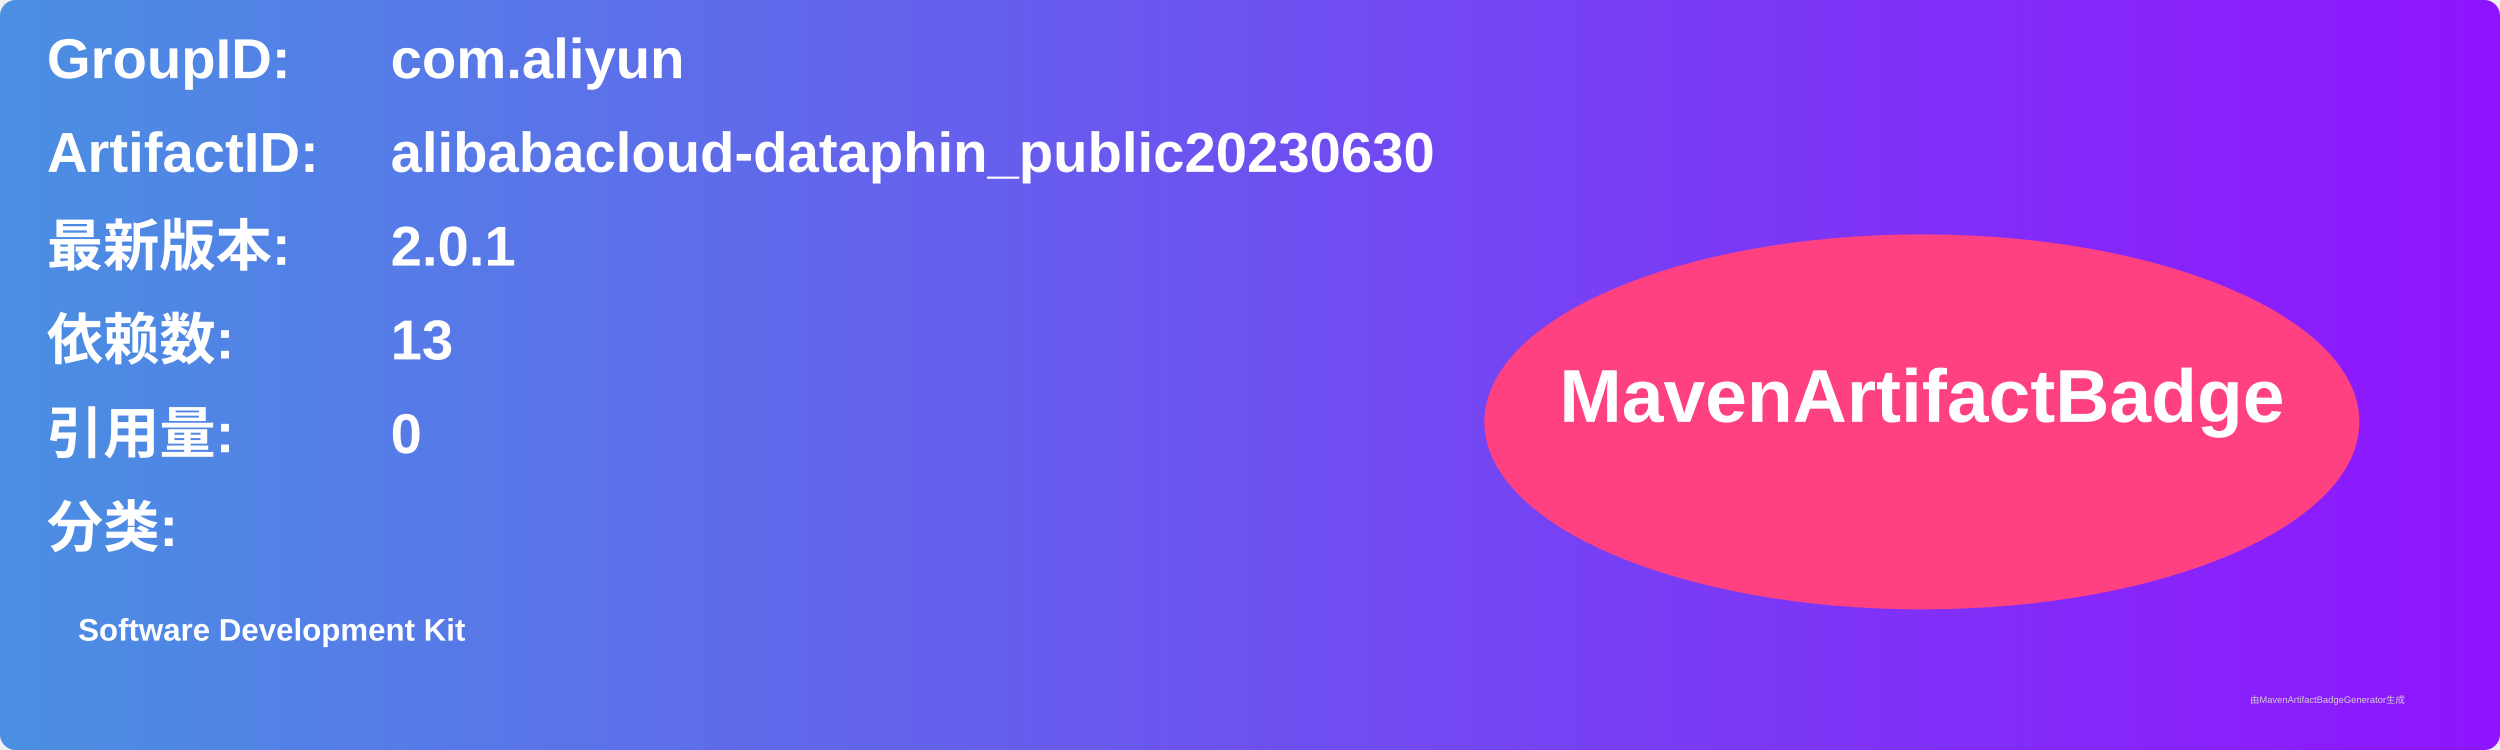
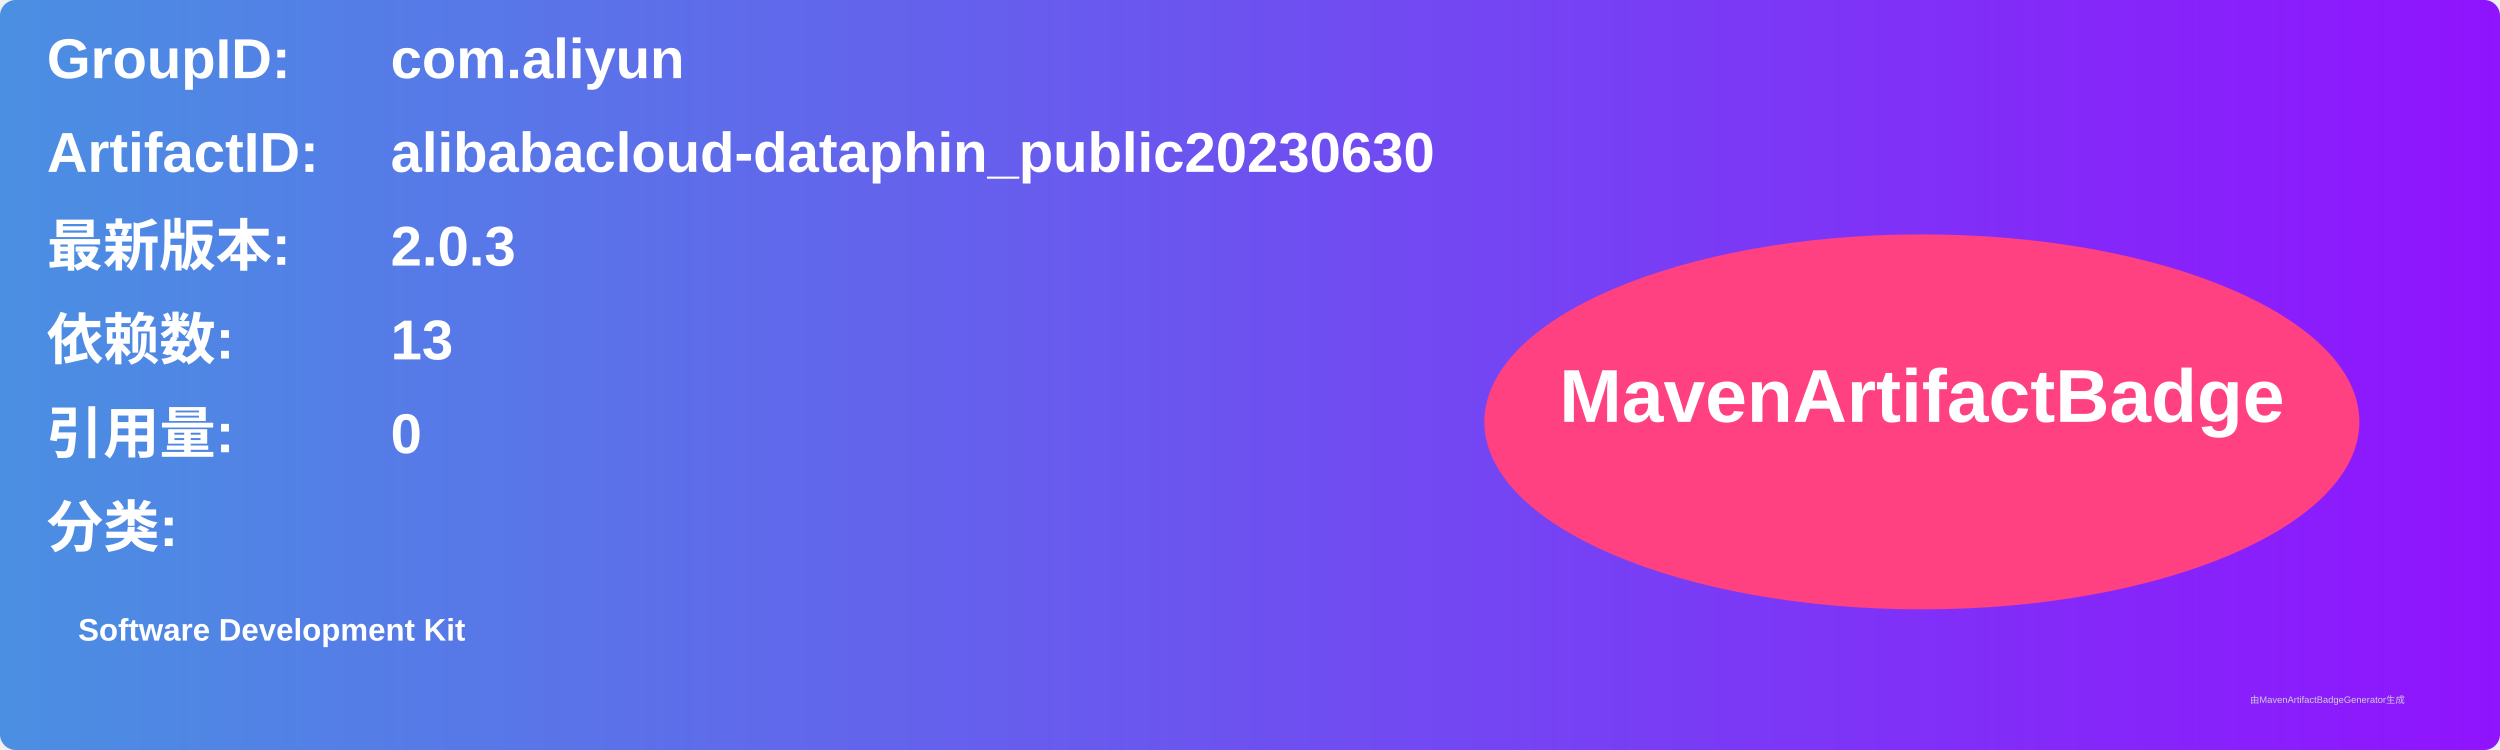
<svg xmlns="http://www.w3.org/2000/svg" width="800" height="240" viewBox="0 0 800 240">
  <linearGradient id="grad" x1="0%" y1="0%" x2="100%" y2="0%">
    <stop offset="0%" stop-color="#4a90e2" />
    <stop offset="100%" stop-color="#9013fe" />
  </linearGradient>
  <rect width="100%" height="100%" rx="5" ry="5" fill="url(#grad)" />
  <g transform="translate(15, 15)">
    <text x="0" y="10" font-family="Arial" font-size="18" fill="white" font-weight="bold" width="260">GroupID:</text>
    <text x="110" y="10" font-family="Arial" font-size="18" fill="white" font-weight="bold" width="460">com.aliyun</text>
    <text x="0" y="40" font-family="Arial" font-size="18" fill="white" font-weight="bold" width="260">ArtifactID:</text>
    <text x="110" y="40" font-family="Arial" font-size="18" fill="white" font-weight="bold" width="460">alibabacloud-dataphin_public20230630</text>
    <text x="0" y="70" font-family="Arial" font-size="18" fill="white" font-weight="bold">最新版本:</text>
    <text x="110" y="70" font-family="Arial" font-size="18" fill="white" font-weight="bold">
-       <tspan font-weight="bold">2.0.1</tspan>
+       <tspan font-weight="bold">2.0.3</tspan>
    </text>
    <text x="0" y="100" font-family="Arial" font-size="18" fill="white" font-weight="bold">依赖数: </text>
    <text x="110" y="100" font-family="Arial" font-size="18" fill="white">
      <tspan font-weight="bold">13</tspan>
    </text>
    <text x="0" y="130" font-family="Arial" font-size="18" fill="white" font-weight="bold">引用量: </text>
    <text x="110" y="130" font-family="Arial" font-size="18" fill="white">
      <tspan font-weight="bold">0</tspan>
    </text>
    <text x="0" y="160" font-family="Arial" font-size="18" fill="white" font-weight="bold">分类:</text>
    <text x="10" y="190" font-family="Arial" font-size="10" fill="white">
      <tspan font-weight="bold">Software Development Kit</tspan>
    </text>
    <ellipse cx="600" cy="120" rx="140" ry="60" fill="#ff4081" />
    <text x="600" y="120" text-anchor="middle" font-family="Arial" font-size="24" fill="white" font-weight="bold">MavenArtifactBadge</text>
  </g>
  <text x="720" y="225" font-family="Arial" font-size="3" fill="#d0d0d0">由MavenArtifactBadgeGenerator生成</text>
</svg>
